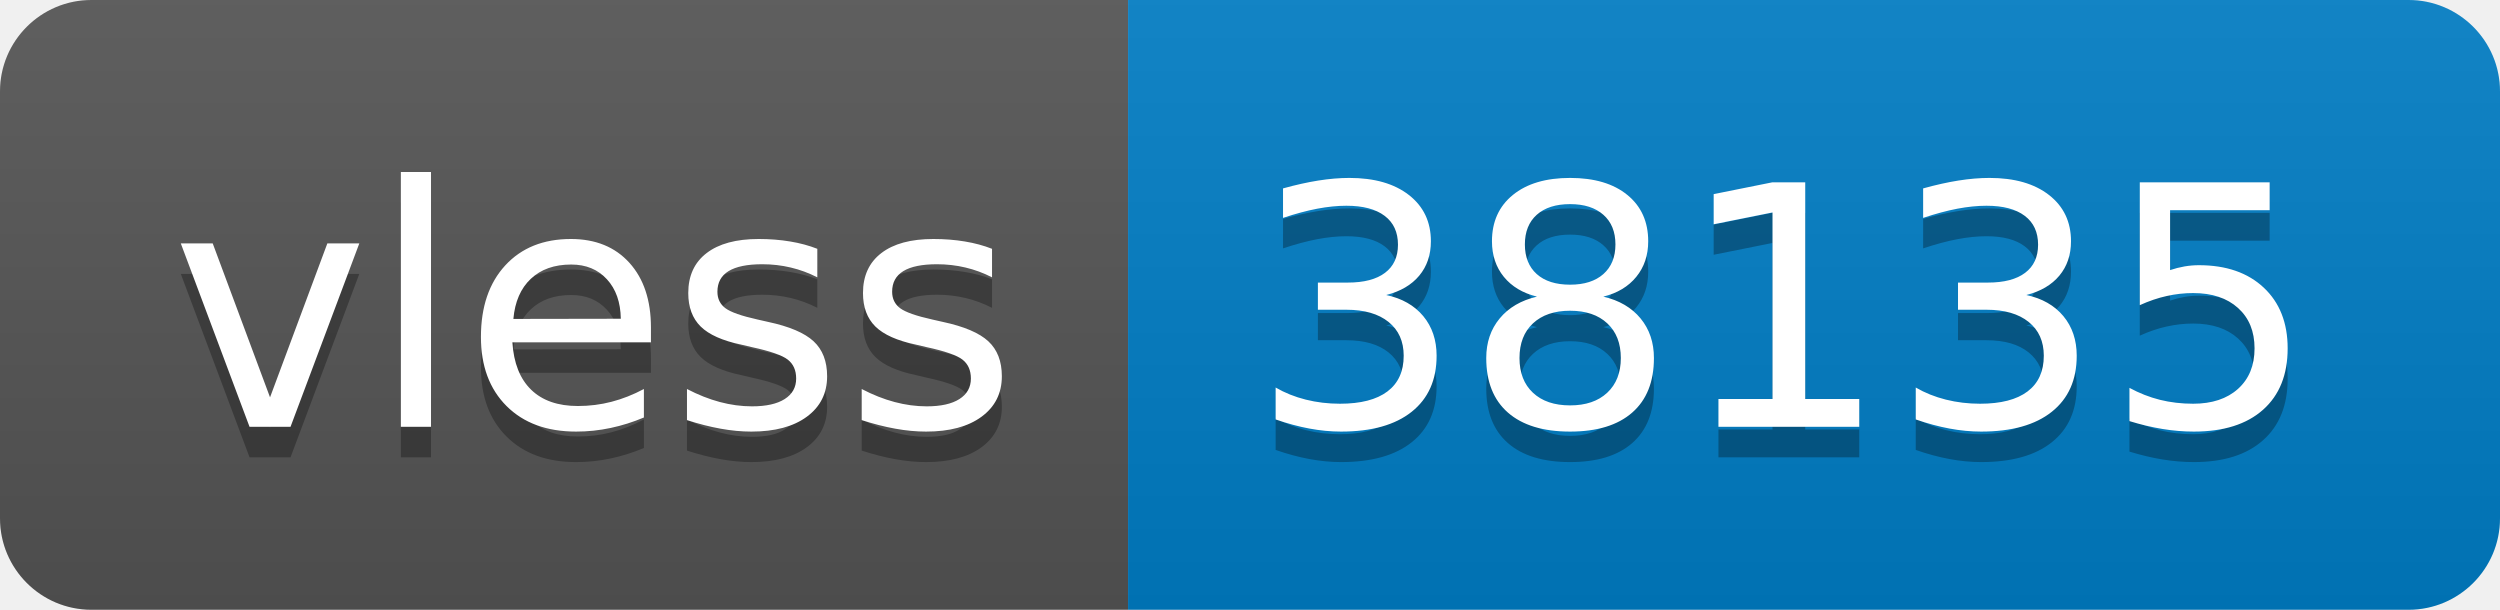
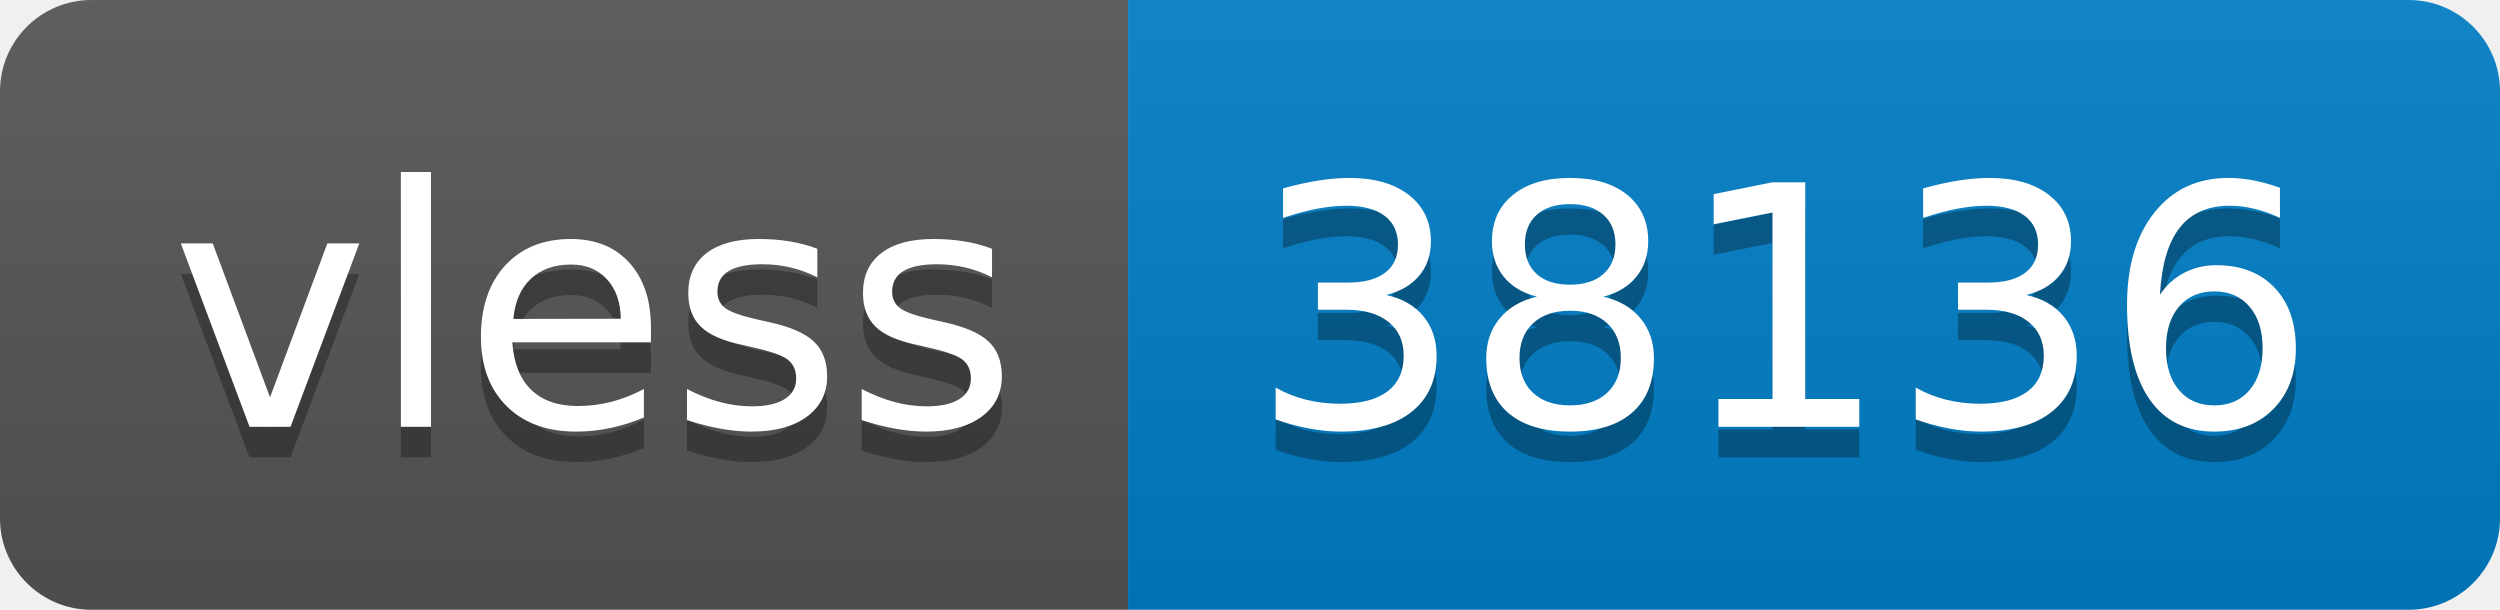
- <svg xmlns="http://www.w3.org/2000/svg" width="82" height="20" role="img" aria-label="vless: 38135">
+ <svg xmlns="http://www.w3.org/2000/svg" width="82" height="20" role="img" aria-label="vless: 38136">
  <linearGradient id="s" x2="0" y2="100%">
    <stop offset="0" stop-color="#bbb" stop-opacity=".1" />
    <stop offset="1" stop-opacity=".1" />
  </linearGradient>
  <clipPath id="r">
    <rect width="82" height="20" rx="3" fill="#fff" />
  </clipPath>
  <g clip-path="url(#r)">
    <rect width="37" height="20" fill="#555" />
    <rect x="37" width="45" height="20" fill="#007ec6" />
    <rect width="82" height="20" fill="url(#s)" />
  </g>
  <g fill="#fff" text-anchor="middle" font-family="Verdana,Geneva,DejaVu Sans,sans-serif" text-rendering="geometricPrecision" font-size="110">
    <text aria-hidden="true" x="195" y="150" fill="#010101" fill-opacity=".3" transform="scale(.1)" textLength="270">vless</text>
    <text x="195" y="140" transform="scale(.1)" fill="#fff" textLength="270">vless</text>
-     <text aria-hidden="true" x="585" y="150" fill="#010101" fill-opacity=".3" transform="scale(.1)" textLength="350">38135</text>
-     <text x="585" y="140" transform="scale(.1)" fill="#fff" textLength="350">38135</text>
+     <text aria-hidden="true" x="585" y="150" fill="#010101" fill-opacity=".3" transform="scale(.1)" textLength="350">38136</text>
+     <text x="585" y="140" transform="scale(.1)" fill="#fff" textLength="350">38136</text>
  </g>
</svg>
